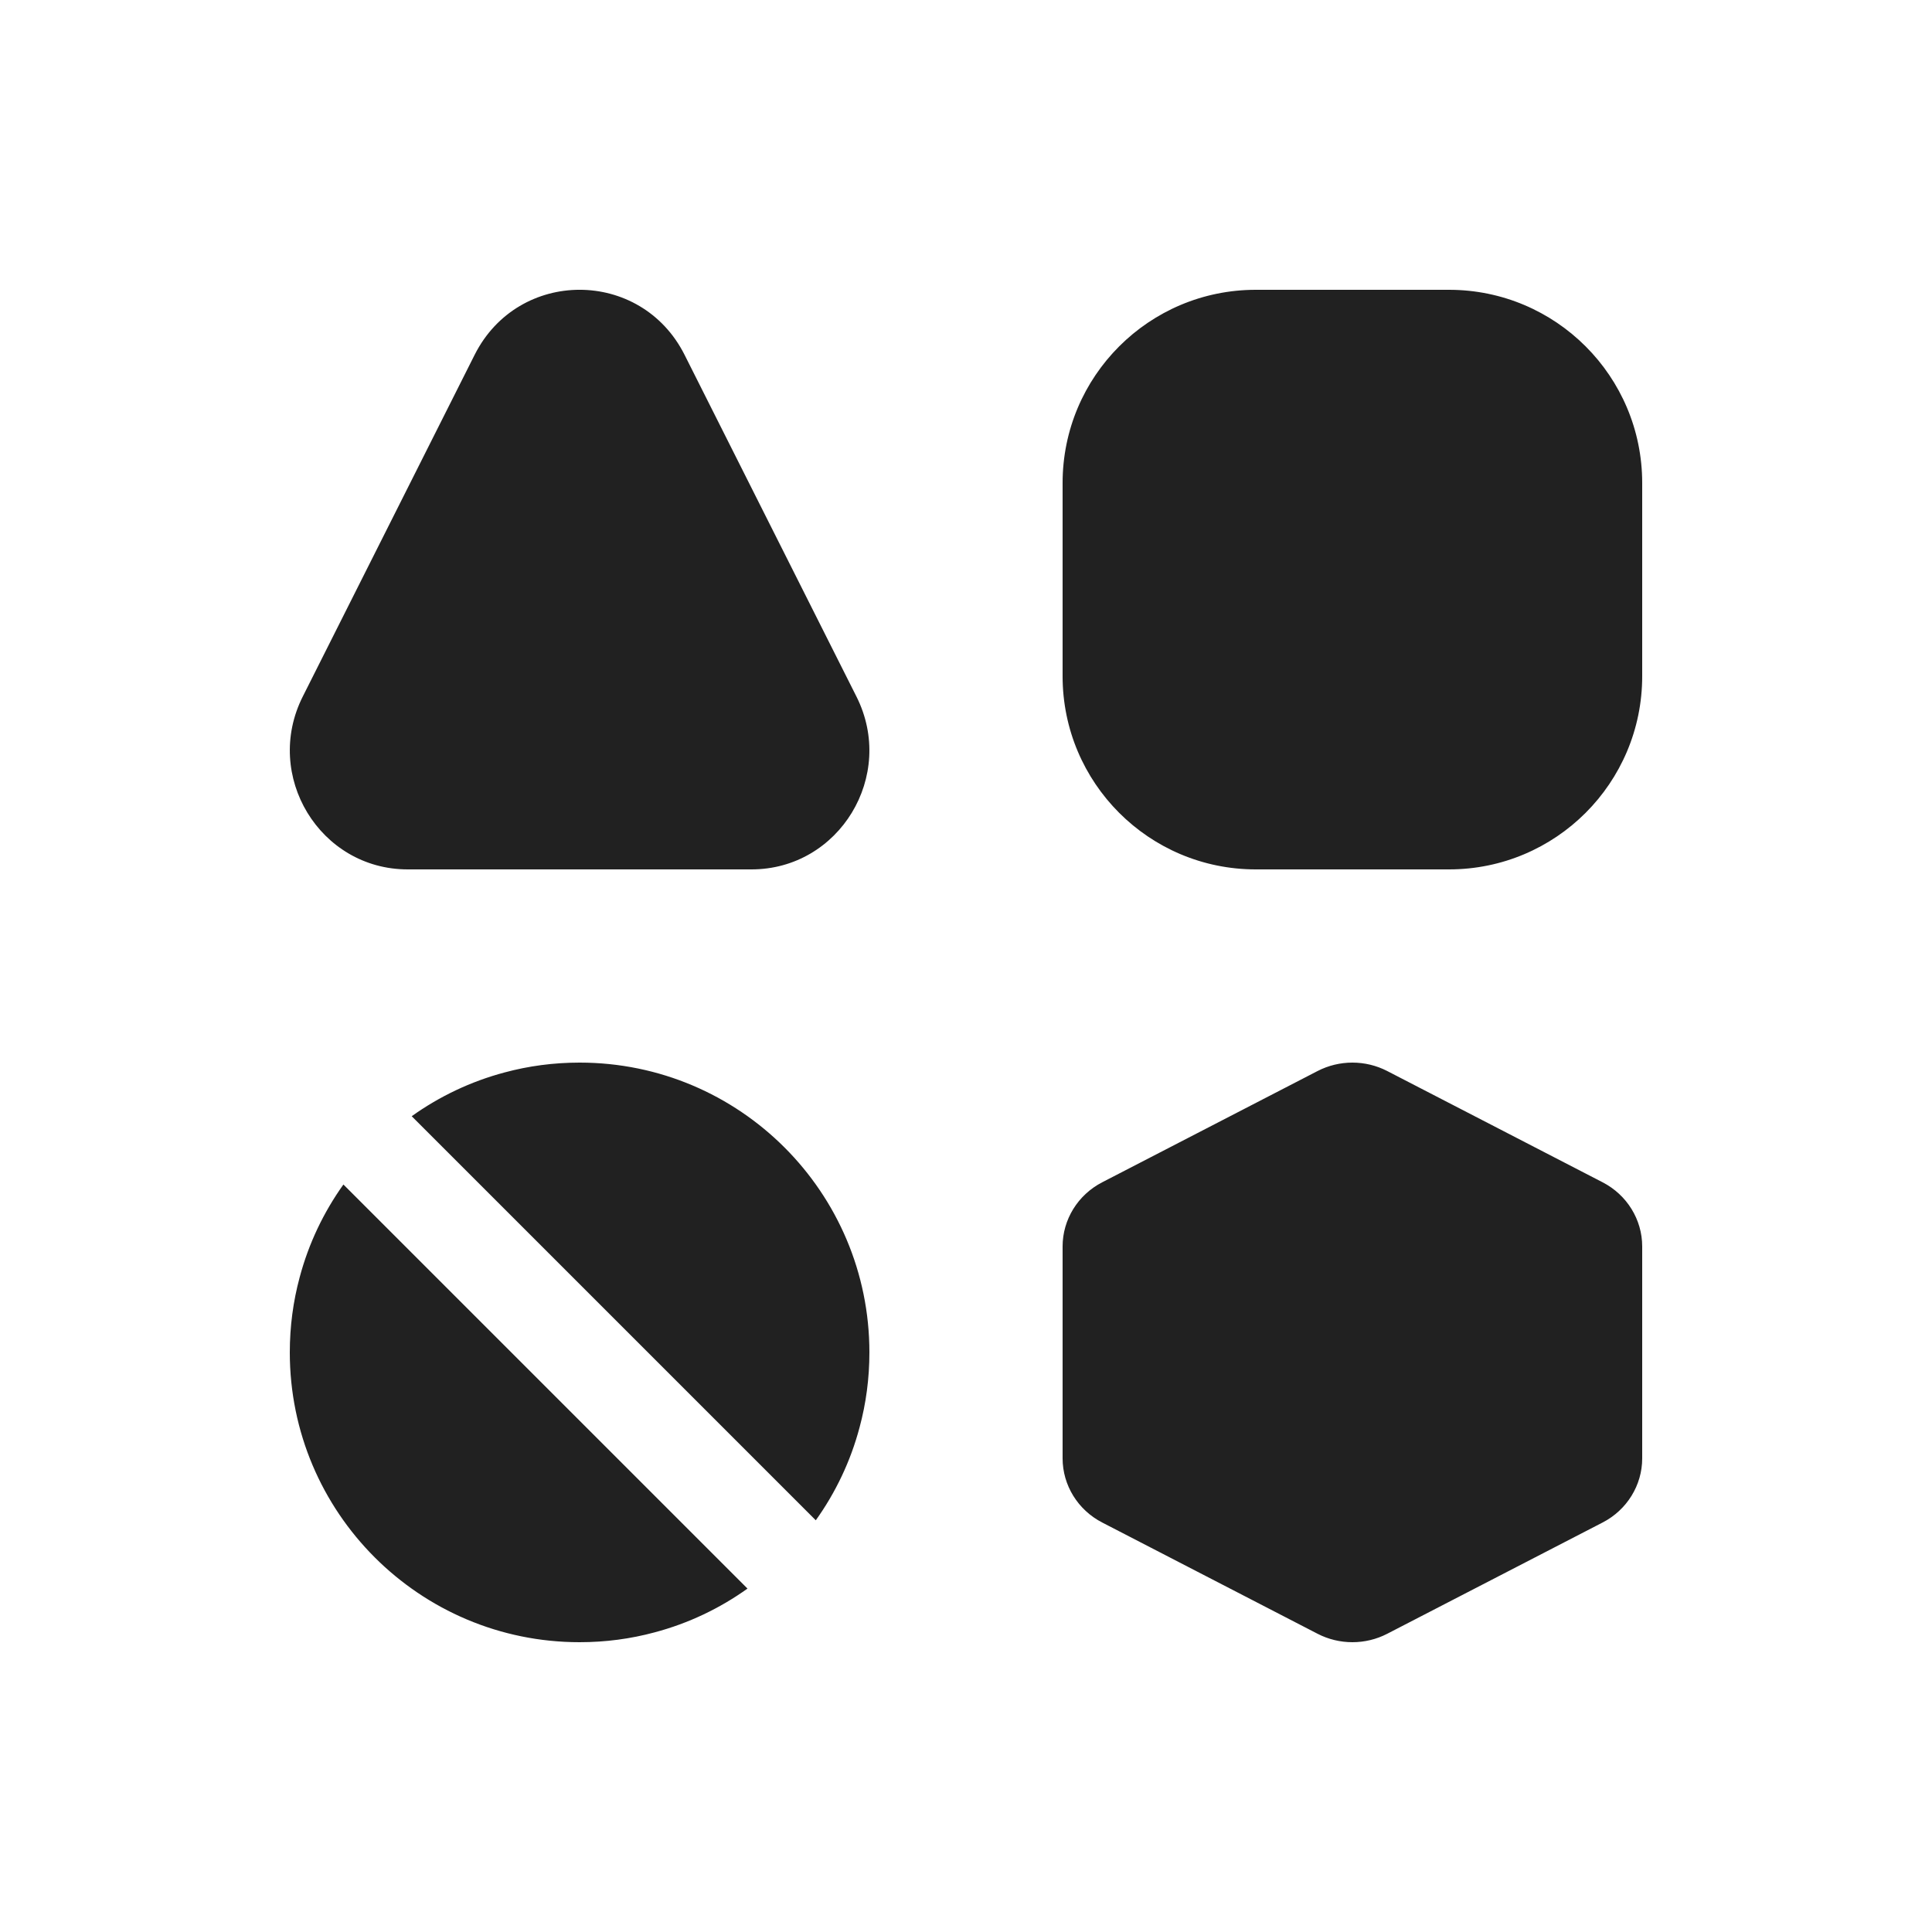
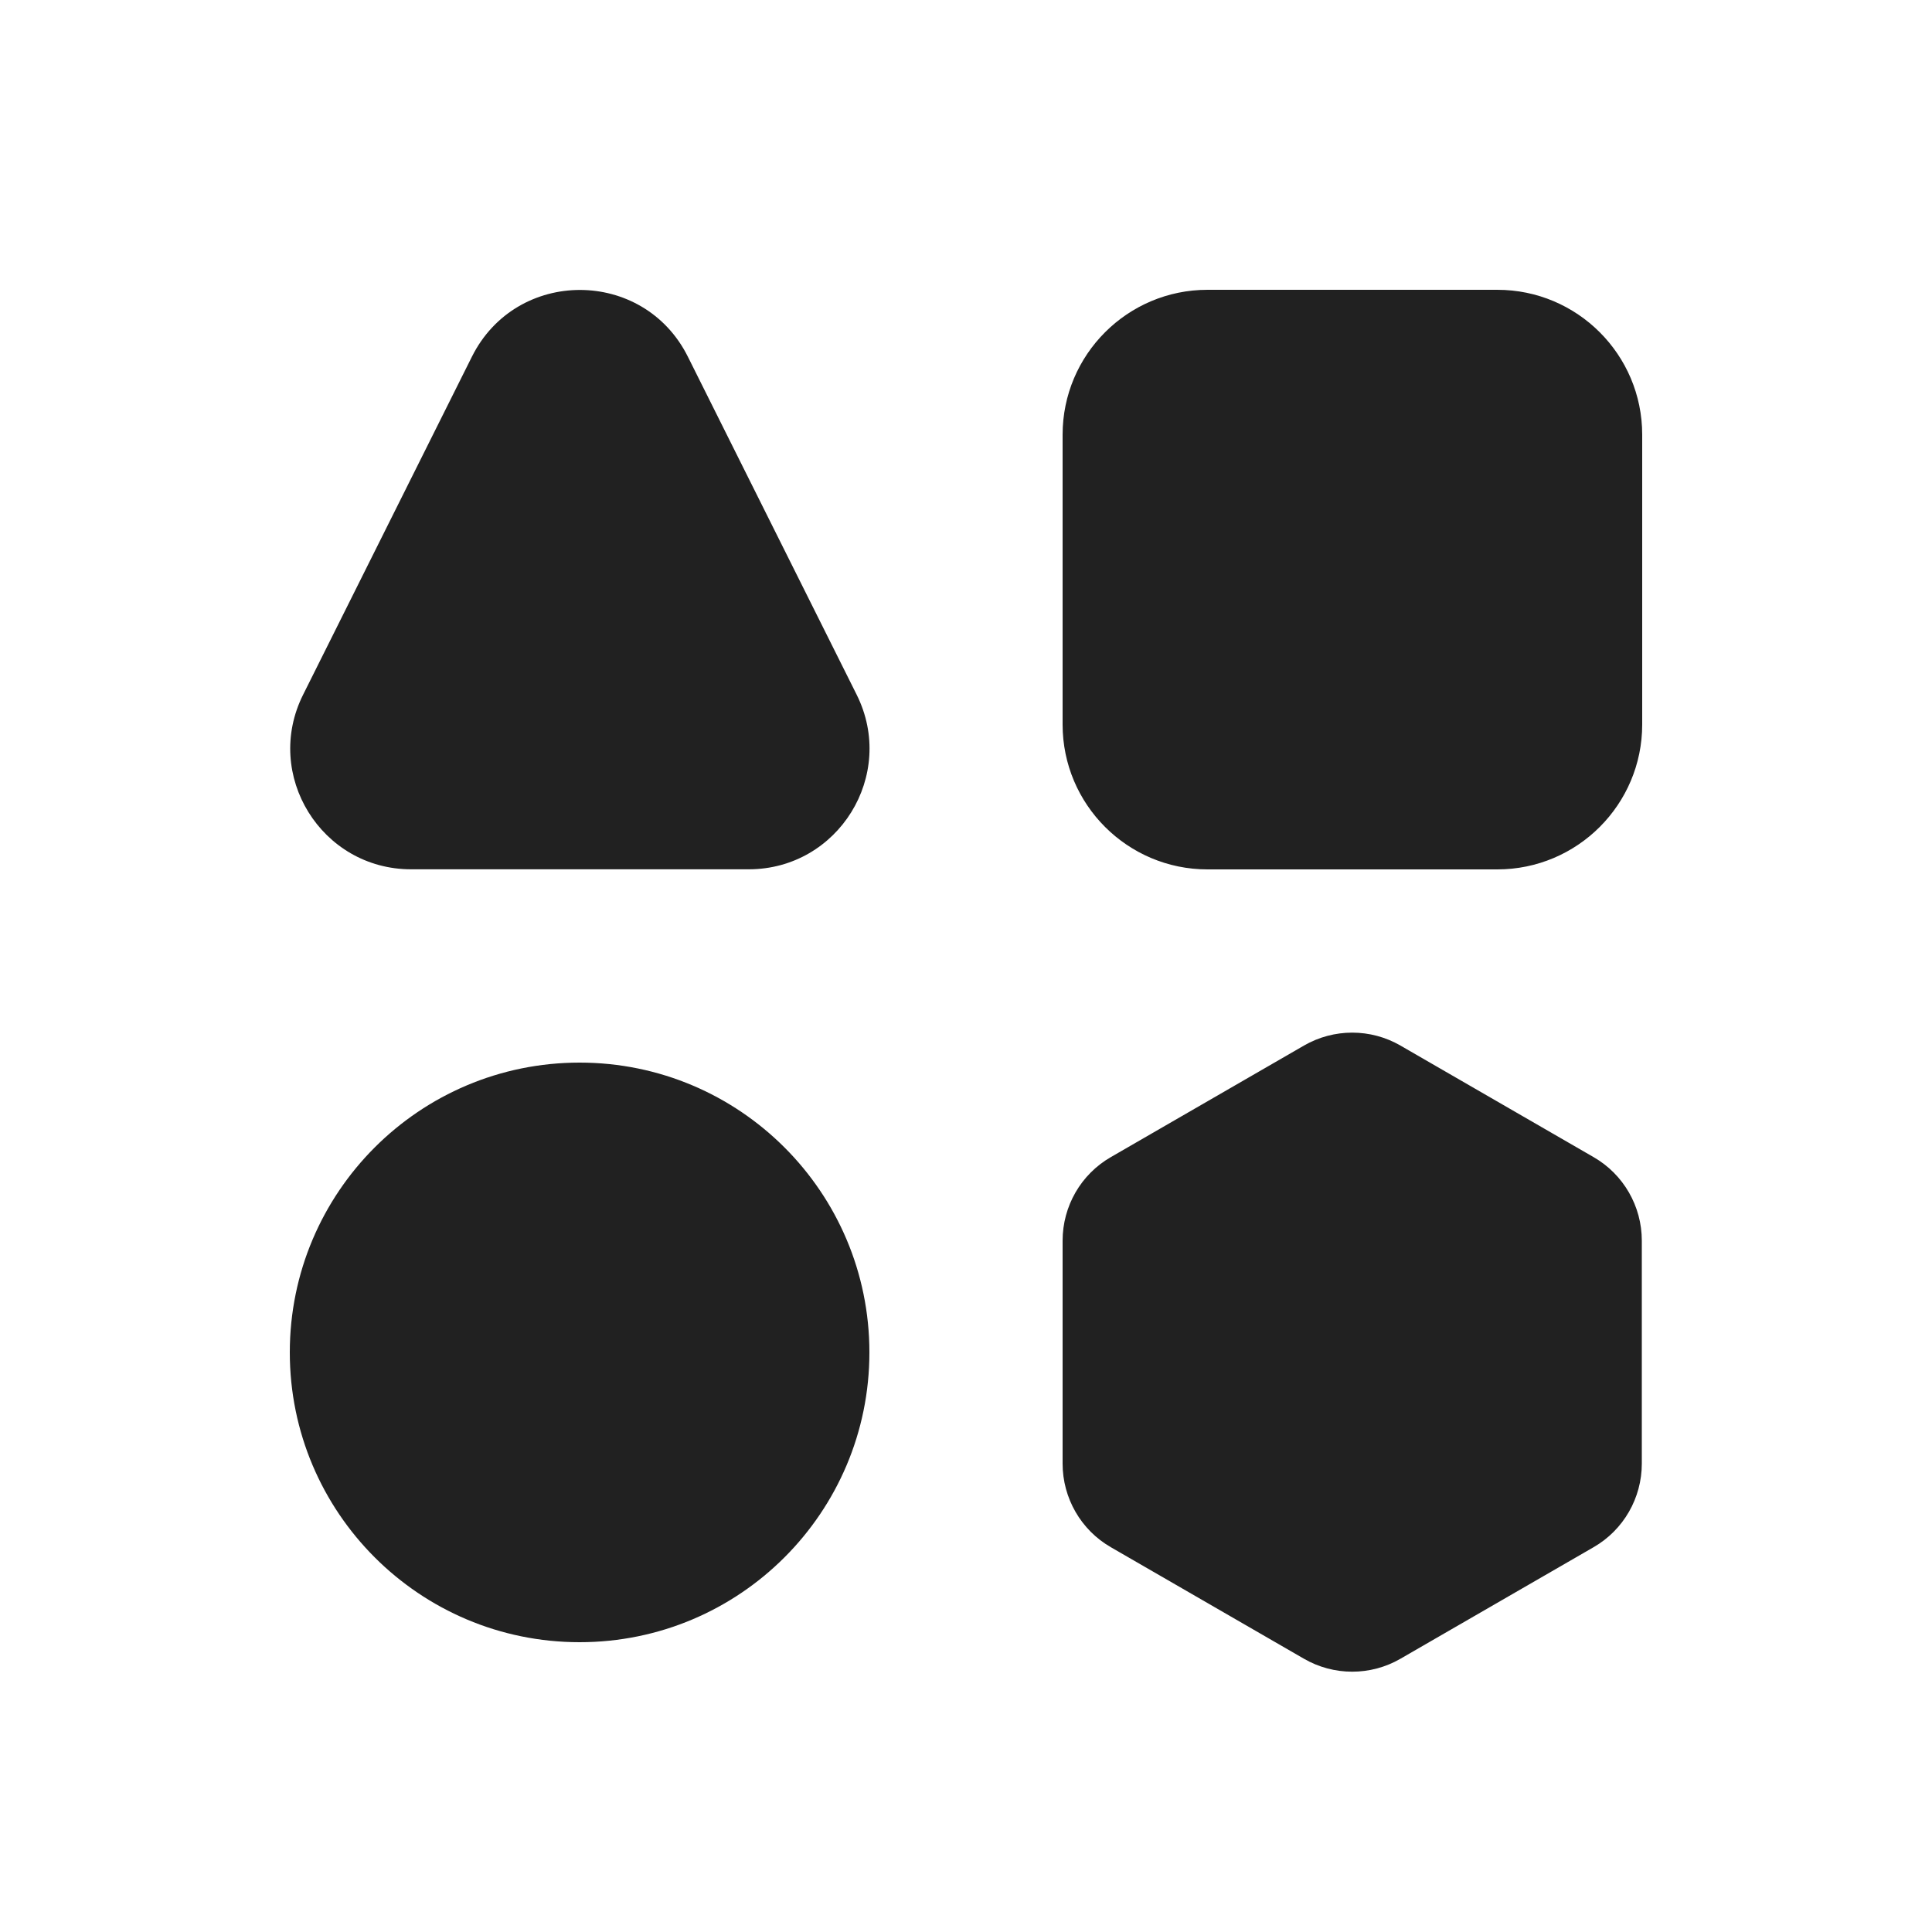
<svg xmlns="http://www.w3.org/2000/svg" width="20" height="20" viewBox="0 0 20 20" fill="none">
-   <path d="M7.738 16.445C7.451 16.65 7.127 16.805 6.777 16.898C6.529 16.965 6.269 17 6 17C4.343 17 3 15.657 3 14C3 13.731 3.035 13.471 3.102 13.223C3.195 12.873 3.35 12.549 3.555 12.262L7.738 16.445ZM13.64 11.087L11.41 12.239C11.158 12.369 11 12.625 11 12.903V15.097C11 15.375 11.158 15.631 11.41 15.761L13.64 16.913C13.865 17.029 14.135 17.029 14.36 16.913L16.59 15.761C16.842 15.631 17 15.375 17 15.097V12.903C17 12.625 16.842 12.369 16.59 12.239L14.36 11.087C14.135 10.971 13.865 10.971 13.64 11.087ZM8.445 15.738C8.65 15.451 8.805 15.127 8.898 14.777C8.965 14.529 9 14.269 9 14C9 12.343 7.657 11 6 11C5.731 11 5.471 11.035 5.223 11.102C4.873 11.195 4.549 11.35 4.262 11.555L8.445 15.738ZM13 3C11.895 3 11 3.895 11 5V7C11 8.105 11.895 9 13 9H15C16.105 9 17 8.105 17 7V5C17 3.895 16.105 3 15 3H13ZM4.913 3.674C5.365 2.775 6.635 2.775 7.087 3.674L8.866 7.211C9.278 8.03 8.689 9 7.779 9L4.221 9C3.311 9 2.722 8.03 3.134 7.211L4.913 3.674Z" fill="#212121" />
+   <path d="M12.5 3C11.672 3 11 3.672 11 4.5V7.5C11 8.328 11.672 9 12.5 9H15.5C16.328 9 17 8.328 17 7.5V4.5C17 3.672 16.328 3 15.5 3H12.5ZM3 14C3 12.343 4.343 11 6 11C7.657 11 9 12.343 9 14C9 15.657 7.657 17 6 17C4.343 17 3 15.657 3 14ZM13.498 10.824C13.807 10.645 14.189 10.645 14.498 10.824L16.496 11.978C16.806 12.156 16.996 12.486 16.996 12.844V15.151C16.996 15.508 16.806 15.839 16.496 16.017L14.498 17.171C14.189 17.35 13.807 17.35 13.498 17.171L11.5 16.017C11.19 15.839 11 15.508 11 15.151V12.844C11 12.486 11.19 12.156 11.5 11.978L13.498 10.824ZM4.885 3.693C5.345 2.771 6.661 2.771 7.121 3.693L8.868 7.191C9.283 8.022 8.679 8.999 7.75 8.999H4.256C3.327 8.999 2.722 8.022 3.138 7.191L4.885 3.693Z" fill="#212121" />
</svg>
